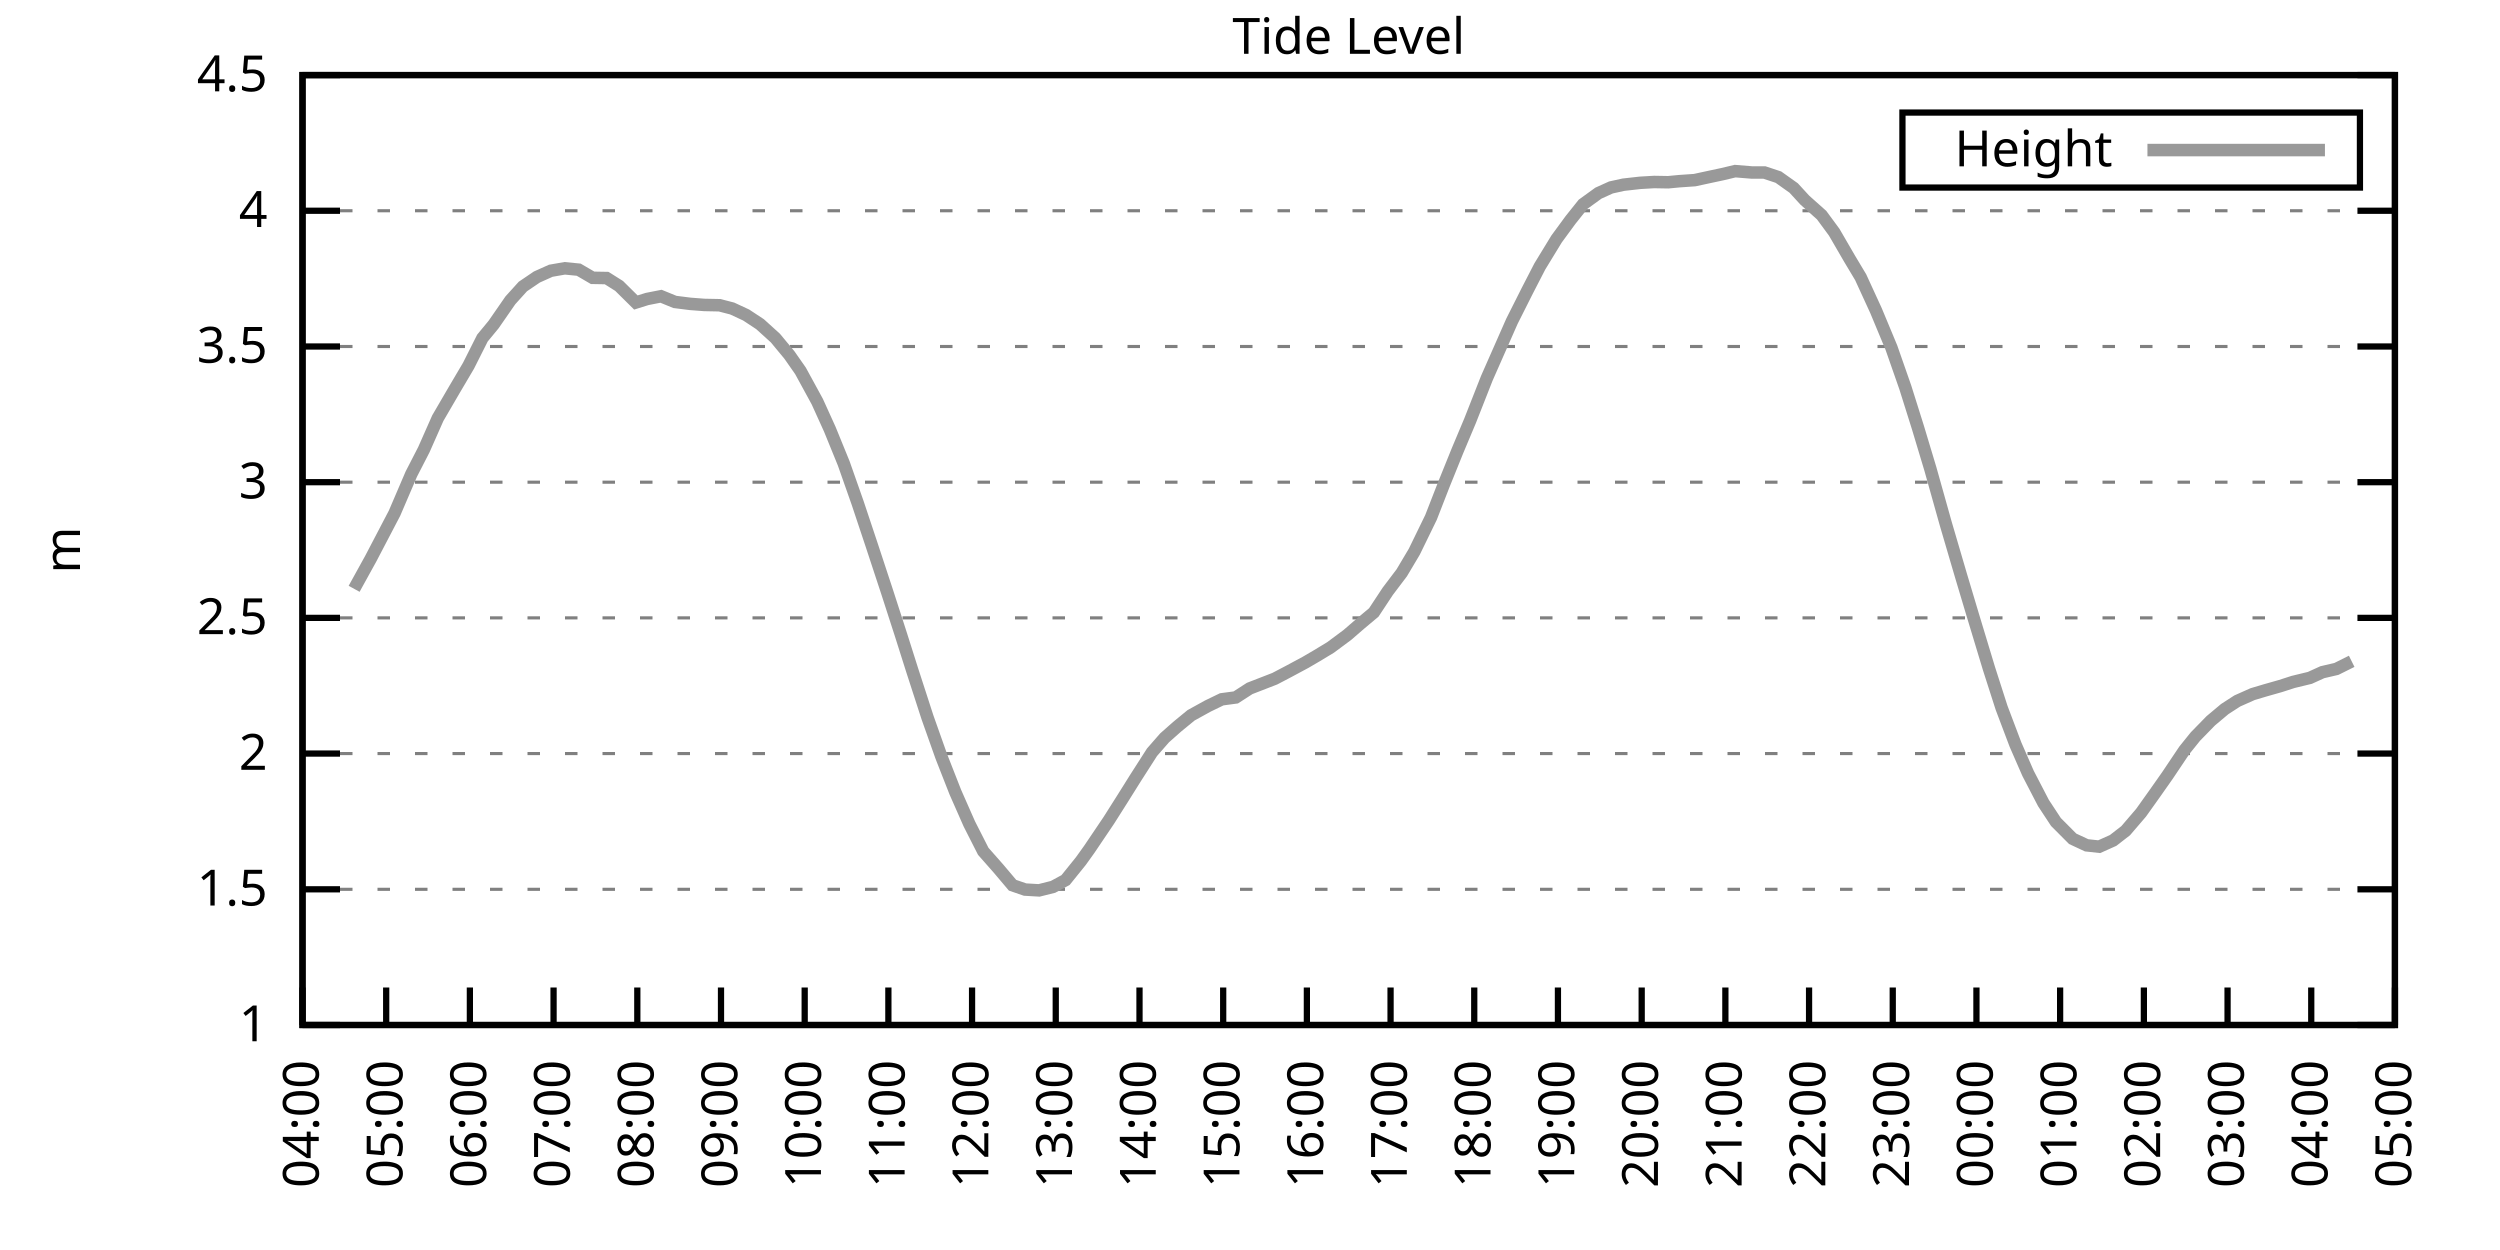
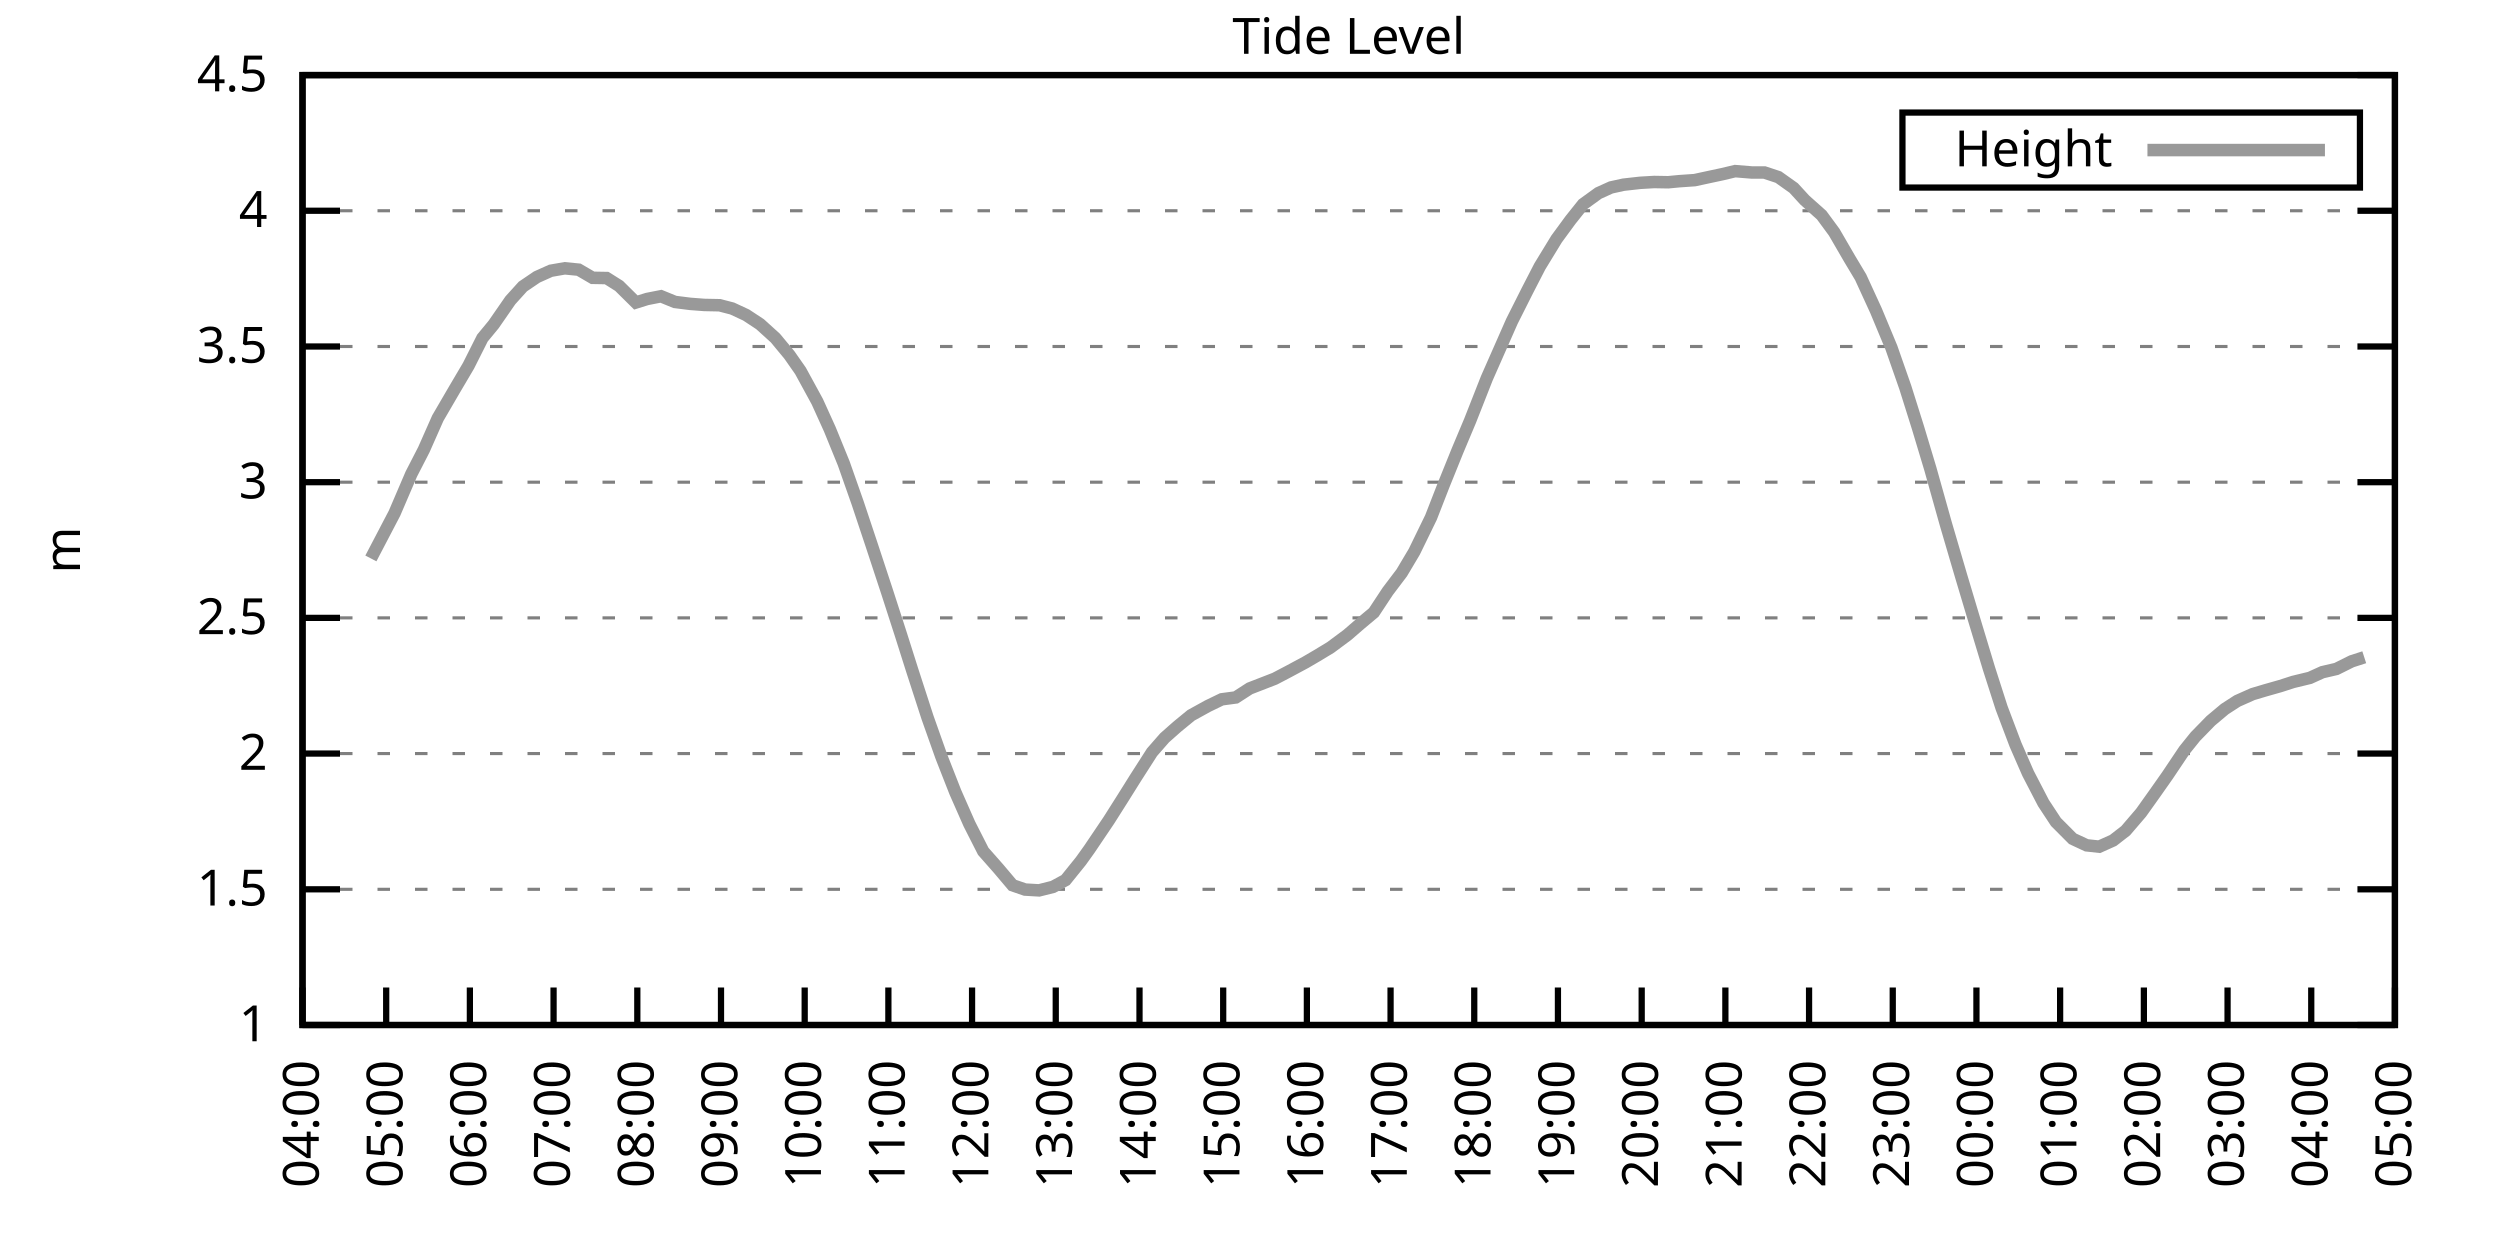
<svg xmlns="http://www.w3.org/2000/svg" xmlns:xlink="http://www.w3.org/1999/xlink" width="400" height="200" viewBox="0 0 400 200">
  <g id="gnuplot_canvas">
    <rect x="0" y="0" width="400" height="200" fill="none" />
    <defs>
      <circle id="gpDot" r="0.5" stroke-width="0.5" stroke="currentColor" />
      <path id="gpPt0" stroke-width="0.333" stroke="currentColor" d="M-1,0 h2 M0,-1 v2" />
      <path id="gpPt1" stroke-width="0.333" stroke="currentColor" d="M-1,-1 L1,1 M1,-1 L-1,1" />
      <path id="gpPt2" stroke-width="0.333" stroke="currentColor" d="M-1,0 L1,0 M0,-1 L0,1 M-1,-1 L1,1 M-1,1 L1,-1" />
      <rect id="gpPt3" stroke-width="0.333" stroke="currentColor" x="-1" y="-1" width="2" height="2" />
      <rect id="gpPt4" stroke-width="0.333" stroke="currentColor" fill="currentColor" x="-1" y="-1" width="2" height="2" />
      <circle id="gpPt5" stroke-width="0.333" stroke="currentColor" cx="0" cy="0" r="1" />
      <use xlink:href="#gpPt5" id="gpPt6" fill="currentColor" stroke="none" />
      <path id="gpPt7" stroke-width="0.333" stroke="currentColor" d="M0,-1.33 L-1.33,0.67 L1.33,0.67 z" />
      <use xlink:href="#gpPt7" id="gpPt8" fill="currentColor" stroke="none" />
      <use xlink:href="#gpPt7" id="gpPt9" stroke="currentColor" transform="rotate(180)" />
      <use xlink:href="#gpPt9" id="gpPt10" fill="currentColor" stroke="none" />
      <use xlink:href="#gpPt3" id="gpPt11" stroke="currentColor" transform="rotate(45)" />
      <use xlink:href="#gpPt11" id="gpPt12" fill="currentColor" stroke="none" />
      <path id="gpPt13" stroke-width="0.333" stroke="currentColor" d="M0,1.330 L1.265,0.411 L0.782,-1.067 L-0.782,-1.076 L-1.265,0.411 z" />
      <use xlink:href="#gpPt13" id="gpPt14" fill="currentColor" stroke="none" />
      <filter id="textbox" filterUnits="objectBoundingBox" x="0" y="0" height="1" width="1">
        <feFlood flood-color="white" flood-opacity="1" result="bgnd" />
        <feComposite in="SourceGraphic" in2="bgnd" operator="atop" />
      </filter>
      <filter id="greybox" filterUnits="objectBoundingBox" x="0" y="0" height="1" width="1">
        <feFlood flood-color="lightgrey" flood-opacity="1" result="grey" />
        <feComposite in="SourceGraphic" in2="grey" operator="atop" />
      </filter>
    </defs>
    <g fill="none" color="white" stroke="currentColor" stroke-width="1.00" stroke-linecap="butt" stroke-linejoin="miter">
</g>
    <g fill="none" color="black" stroke="currentColor" stroke-width="1.00" stroke-linecap="butt" stroke-linejoin="miter">
      <g stroke="none" shape-rendering="crispEdges">
        <polygon fill="rgb(255, 255, 255)" points="48.40,164.00 383.18,164.00 383.18,12.02 48.40,12.02 " />
      </g>
    </g>
    <g fill="none" color="black" stroke="currentColor" stroke-width="1.00" stroke-linecap="butt" stroke-linejoin="miter">
</g>
    <g fill="none" color="black" stroke="black" stroke-width="0.50" stroke-linecap="butt" stroke-linejoin="miter">
</g>
    <g fill="none" color="gray" stroke="currentColor" stroke-width="0.50" stroke-linecap="butt" stroke-linejoin="miter">
      <path stroke="gray" stroke-dasharray="2,4" class="gridline" d="M48.40,164.00 L383.19,164.00  " />
    </g>
    <g fill="none" color="gray" stroke="gray" stroke-width="1.00" stroke-linecap="butt" stroke-linejoin="miter">
</g>
    <g fill="none" color="black" stroke="currentColor" stroke-width="1.00" stroke-linecap="butt" stroke-linejoin="miter">
      <path stroke="black" d="M48.40,164.00 L54.40,164.00 M383.19,164.00 L377.19,164.00  " />
      <g transform="translate(42.80,166.60)" stroke="none" fill="black" font-family="Sans" font-size="8.00" text-anchor="end">
        <text>
          <tspan font-family="Sans"> 1</tspan>
        </text>
      </g>
    </g>
    <g fill="none" color="black" stroke="currentColor" stroke-width="1.00" stroke-linecap="butt" stroke-linejoin="miter">
</g>
    <g fill="none" color="black" stroke="black" stroke-width="0.50" stroke-linecap="butt" stroke-linejoin="miter">
</g>
    <g fill="none" color="gray" stroke="currentColor" stroke-width="0.50" stroke-linecap="butt" stroke-linejoin="miter">
      <path stroke="gray" stroke-dasharray="2,4" class="gridline" d="M48.40,142.29 L383.19,142.29  " />
    </g>
    <g fill="none" color="gray" stroke="gray" stroke-width="1.00" stroke-linecap="butt" stroke-linejoin="miter">
</g>
    <g fill="none" color="black" stroke="currentColor" stroke-width="1.00" stroke-linecap="butt" stroke-linejoin="miter">
      <path stroke="black" d="M48.40,142.29 L54.40,142.29 M383.19,142.29 L377.19,142.29  " />
      <g transform="translate(42.80,144.89)" stroke="none" fill="black" font-family="Sans" font-size="8.00" text-anchor="end">
        <text>
          <tspan font-family="Sans"> 1.5</tspan>
        </text>
      </g>
    </g>
    <g fill="none" color="black" stroke="currentColor" stroke-width="1.00" stroke-linecap="butt" stroke-linejoin="miter">
</g>
    <g fill="none" color="black" stroke="black" stroke-width="0.50" stroke-linecap="butt" stroke-linejoin="miter">
</g>
    <g fill="none" color="gray" stroke="currentColor" stroke-width="0.50" stroke-linecap="butt" stroke-linejoin="miter">
      <path stroke="gray" stroke-dasharray="2,4" class="gridline" d="M48.40,120.57 L383.19,120.57  " />
    </g>
    <g fill="none" color="gray" stroke="gray" stroke-width="1.00" stroke-linecap="butt" stroke-linejoin="miter">
</g>
    <g fill="none" color="black" stroke="currentColor" stroke-width="1.00" stroke-linecap="butt" stroke-linejoin="miter">
      <path stroke="black" d="M48.40,120.57 L54.40,120.57 M383.19,120.57 L377.19,120.57  " />
      <g transform="translate(42.80,123.17)" stroke="none" fill="black" font-family="Sans" font-size="8.00" text-anchor="end">
        <text>
          <tspan font-family="Sans"> 2</tspan>
        </text>
      </g>
    </g>
    <g fill="none" color="black" stroke="currentColor" stroke-width="1.00" stroke-linecap="butt" stroke-linejoin="miter">
</g>
    <g fill="none" color="black" stroke="black" stroke-width="0.50" stroke-linecap="butt" stroke-linejoin="miter">
</g>
    <g fill="none" color="gray" stroke="currentColor" stroke-width="0.50" stroke-linecap="butt" stroke-linejoin="miter">
      <path stroke="gray" stroke-dasharray="2,4" class="gridline" d="M48.40,98.86 L383.19,98.86  " />
    </g>
    <g fill="none" color="gray" stroke="gray" stroke-width="1.00" stroke-linecap="butt" stroke-linejoin="miter">
</g>
    <g fill="none" color="black" stroke="currentColor" stroke-width="1.00" stroke-linecap="butt" stroke-linejoin="miter">
      <path stroke="black" d="M48.40,98.86 L54.40,98.86 M383.19,98.86 L377.19,98.86  " />
      <g transform="translate(42.80,101.46)" stroke="none" fill="black" font-family="Sans" font-size="8.00" text-anchor="end">
        <text>
          <tspan font-family="Sans"> 2.5</tspan>
        </text>
      </g>
    </g>
    <g fill="none" color="black" stroke="currentColor" stroke-width="1.00" stroke-linecap="butt" stroke-linejoin="miter">
</g>
    <g fill="none" color="black" stroke="black" stroke-width="0.50" stroke-linecap="butt" stroke-linejoin="miter">
</g>
    <g fill="none" color="gray" stroke="currentColor" stroke-width="0.50" stroke-linecap="butt" stroke-linejoin="miter">
      <path stroke="gray" stroke-dasharray="2,4" class="gridline" d="M48.40,77.15 L383.19,77.15  " />
    </g>
    <g fill="none" color="gray" stroke="gray" stroke-width="1.00" stroke-linecap="butt" stroke-linejoin="miter">
</g>
    <g fill="none" color="black" stroke="currentColor" stroke-width="1.00" stroke-linecap="butt" stroke-linejoin="miter">
      <path stroke="black" d="M48.40,77.15 L54.40,77.15 M383.19,77.15 L377.19,77.15  " />
      <g transform="translate(42.80,79.75)" stroke="none" fill="black" font-family="Sans" font-size="8.00" text-anchor="end">
        <text>
          <tspan font-family="Sans"> 3</tspan>
        </text>
      </g>
    </g>
    <g fill="none" color="black" stroke="currentColor" stroke-width="1.00" stroke-linecap="butt" stroke-linejoin="miter">
</g>
    <g fill="none" color="black" stroke="black" stroke-width="0.50" stroke-linecap="butt" stroke-linejoin="miter">
</g>
    <g fill="none" color="gray" stroke="currentColor" stroke-width="0.50" stroke-linecap="butt" stroke-linejoin="miter">
      <path stroke="gray" stroke-dasharray="2,4" class="gridline" d="M48.40,55.44 L383.19,55.44  " />
    </g>
    <g fill="none" color="gray" stroke="gray" stroke-width="1.00" stroke-linecap="butt" stroke-linejoin="miter">
</g>
    <g fill="none" color="black" stroke="currentColor" stroke-width="1.00" stroke-linecap="butt" stroke-linejoin="miter">
      <path stroke="black" d="M48.40,55.44 L54.40,55.44 M383.19,55.44 L377.19,55.44  " />
      <g transform="translate(42.80,58.04)" stroke="none" fill="black" font-family="Sans" font-size="8.00" text-anchor="end">
        <text>
          <tspan font-family="Sans"> 3.5</tspan>
        </text>
      </g>
    </g>
    <g fill="none" color="black" stroke="currentColor" stroke-width="1.00" stroke-linecap="butt" stroke-linejoin="miter">
</g>
    <g fill="none" color="black" stroke="black" stroke-width="0.50" stroke-linecap="butt" stroke-linejoin="miter">
</g>
    <g fill="none" color="gray" stroke="currentColor" stroke-width="0.50" stroke-linecap="butt" stroke-linejoin="miter">
      <path stroke="gray" stroke-dasharray="2,4" class="gridline" d="M48.40,33.72 L383.19,33.72  " />
    </g>
    <g fill="none" color="gray" stroke="gray" stroke-width="1.00" stroke-linecap="butt" stroke-linejoin="miter">
</g>
    <g fill="none" color="black" stroke="currentColor" stroke-width="1.00" stroke-linecap="butt" stroke-linejoin="miter">
      <path stroke="black" d="M48.40,33.72 L54.40,33.72 M383.19,33.72 L377.19,33.72  " />
      <g transform="translate(42.80,36.32)" stroke="none" fill="black" font-family="Sans" font-size="8.00" text-anchor="end">
        <text>
          <tspan font-family="Sans"> 4</tspan>
        </text>
      </g>
    </g>
    <g fill="none" color="black" stroke="currentColor" stroke-width="1.00" stroke-linecap="butt" stroke-linejoin="miter">
</g>
    <g fill="none" color="black" stroke="black" stroke-width="0.50" stroke-linecap="butt" stroke-linejoin="miter">
</g>
    <g fill="none" color="gray" stroke="currentColor" stroke-width="0.50" stroke-linecap="butt" stroke-linejoin="miter">
      <path stroke="gray" stroke-dasharray="2,4" class="gridline" d="M48.40,12.01 L383.19,12.01  " />
    </g>
    <g fill="none" color="gray" stroke="gray" stroke-width="1.00" stroke-linecap="butt" stroke-linejoin="miter">
</g>
    <g fill="none" color="black" stroke="currentColor" stroke-width="1.00" stroke-linecap="butt" stroke-linejoin="miter">
      <path stroke="black" d="M48.40,12.01 L54.40,12.01 M383.19,12.01 L377.19,12.01  " />
      <g transform="translate(42.80,14.61)" stroke="none" fill="black" font-family="Sans" font-size="8.00" text-anchor="end">
        <text>
          <tspan font-family="Sans"> 4.5</tspan>
        </text>
      </g>
    </g>
    <g fill="none" color="black" stroke="currentColor" stroke-width="1.00" stroke-linecap="butt" stroke-linejoin="miter">
      <path stroke="black" d="M48.40,164.00 L48.40,158.00  " />
      <g transform="translate(51.00,169.60) rotate(270.00)" stroke="none" fill="black" font-family="Sans" font-size="8.00" text-anchor="end">
        <text>
          <tspan font-family="Sans">04:00</tspan>
        </text>
      </g>
    </g>
    <g fill="none" color="black" stroke="currentColor" stroke-width="1.00" stroke-linecap="butt" stroke-linejoin="miter">
      <path stroke="black" d="M61.79,164.00 L61.79,158.00  " />
      <g transform="translate(64.39,169.60) rotate(270.00)" stroke="none" fill="black" font-family="Sans" font-size="8.00" text-anchor="end">
        <text>
          <tspan font-family="Sans">05:00</tspan>
        </text>
      </g>
    </g>
    <g fill="none" color="black" stroke="currentColor" stroke-width="1.00" stroke-linecap="butt" stroke-linejoin="miter">
      <path stroke="black" d="M75.18,164.00 L75.18,158.00  " />
      <g transform="translate(77.78,169.60) rotate(270.00)" stroke="none" fill="black" font-family="Sans" font-size="8.00" text-anchor="end">
        <text>
          <tspan font-family="Sans">06:00</tspan>
        </text>
      </g>
    </g>
    <g fill="none" color="black" stroke="currentColor" stroke-width="1.00" stroke-linecap="butt" stroke-linejoin="miter">
      <path stroke="black" d="M88.57,164.00 L88.57,158.00  " />
      <g transform="translate(91.17,169.60) rotate(270.00)" stroke="none" fill="black" font-family="Sans" font-size="8.00" text-anchor="end">
        <text>
          <tspan font-family="Sans">07:00</tspan>
        </text>
      </g>
    </g>
    <g fill="none" color="black" stroke="currentColor" stroke-width="1.00" stroke-linecap="butt" stroke-linejoin="miter">
      <path stroke="black" d="M101.97,164.00 L101.97,158.00  " />
      <g transform="translate(104.57,169.60) rotate(270.00)" stroke="none" fill="black" font-family="Sans" font-size="8.00" text-anchor="end">
        <text>
          <tspan font-family="Sans">08:00</tspan>
        </text>
      </g>
    </g>
    <g fill="none" color="black" stroke="currentColor" stroke-width="1.00" stroke-linecap="butt" stroke-linejoin="miter">
      <path stroke="black" d="M115.36,164.00 L115.36,158.00  " />
      <g transform="translate(117.96,169.60) rotate(270.00)" stroke="none" fill="black" font-family="Sans" font-size="8.00" text-anchor="end">
        <text>
          <tspan font-family="Sans">09:00</tspan>
        </text>
      </g>
    </g>
    <g fill="none" color="black" stroke="currentColor" stroke-width="1.00" stroke-linecap="butt" stroke-linejoin="miter">
      <path stroke="black" d="M128.75,164.00 L128.75,158.00  " />
      <g transform="translate(131.35,169.60) rotate(270.00)" stroke="none" fill="black" font-family="Sans" font-size="8.00" text-anchor="end">
        <text>
          <tspan font-family="Sans">10:00</tspan>
        </text>
      </g>
    </g>
    <g fill="none" color="black" stroke="currentColor" stroke-width="1.00" stroke-linecap="butt" stroke-linejoin="miter">
      <path stroke="black" d="M142.14,164.00 L142.14,158.00  " />
      <g transform="translate(144.74,169.60) rotate(270.00)" stroke="none" fill="black" font-family="Sans" font-size="8.00" text-anchor="end">
        <text>
          <tspan font-family="Sans">11:00</tspan>
        </text>
      </g>
    </g>
    <g fill="none" color="black" stroke="currentColor" stroke-width="1.00" stroke-linecap="butt" stroke-linejoin="miter">
      <path stroke="black" d="M155.53,164.00 L155.53,158.00  " />
      <g transform="translate(158.13,169.60) rotate(270.00)" stroke="none" fill="black" font-family="Sans" font-size="8.00" text-anchor="end">
        <text>
          <tspan font-family="Sans">12:00</tspan>
        </text>
      </g>
    </g>
    <g fill="none" color="black" stroke="currentColor" stroke-width="1.00" stroke-linecap="butt" stroke-linejoin="miter">
      <path stroke="black" d="M168.92,164.00 L168.92,158.00  " />
      <g transform="translate(171.52,169.60) rotate(270.00)" stroke="none" fill="black" font-family="Sans" font-size="8.00" text-anchor="end">
        <text>
          <tspan font-family="Sans">13:00</tspan>
        </text>
      </g>
    </g>
    <g fill="none" color="black" stroke="currentColor" stroke-width="1.00" stroke-linecap="butt" stroke-linejoin="miter">
      <path stroke="black" d="M182.32,164.00 L182.32,158.00  " />
      <g transform="translate(184.92,169.60) rotate(270.00)" stroke="none" fill="black" font-family="Sans" font-size="8.00" text-anchor="end">
        <text>
          <tspan font-family="Sans">14:00</tspan>
        </text>
      </g>
    </g>
    <g fill="none" color="black" stroke="currentColor" stroke-width="1.00" stroke-linecap="butt" stroke-linejoin="miter">
      <path stroke="black" d="M195.71,164.00 L195.71,158.00  " />
      <g transform="translate(198.31,169.60) rotate(270.00)" stroke="none" fill="black" font-family="Sans" font-size="8.00" text-anchor="end">
        <text>
          <tspan font-family="Sans">15:00</tspan>
        </text>
      </g>
    </g>
    <g fill="none" color="black" stroke="currentColor" stroke-width="1.00" stroke-linecap="butt" stroke-linejoin="miter">
      <path stroke="black" d="M209.10,164.00 L209.10,158.00  " />
      <g transform="translate(211.70,169.60) rotate(270.00)" stroke="none" fill="black" font-family="Sans" font-size="8.00" text-anchor="end">
        <text>
          <tspan font-family="Sans">16:00</tspan>
        </text>
      </g>
    </g>
    <g fill="none" color="black" stroke="currentColor" stroke-width="1.00" stroke-linecap="butt" stroke-linejoin="miter">
      <path stroke="black" d="M222.49,164.00 L222.49,158.00  " />
      <g transform="translate(225.09,169.60) rotate(270.00)" stroke="none" fill="black" font-family="Sans" font-size="8.00" text-anchor="end">
        <text>
          <tspan font-family="Sans">17:00</tspan>
        </text>
      </g>
    </g>
    <g fill="none" color="black" stroke="currentColor" stroke-width="1.00" stroke-linecap="butt" stroke-linejoin="miter">
      <path stroke="black" d="M235.88,164.00 L235.88,158.00  " />
      <g transform="translate(238.48,169.60) rotate(270.00)" stroke="none" fill="black" font-family="Sans" font-size="8.00" text-anchor="end">
        <text>
          <tspan font-family="Sans">18:00</tspan>
        </text>
      </g>
    </g>
    <g fill="none" color="black" stroke="currentColor" stroke-width="1.00" stroke-linecap="butt" stroke-linejoin="miter">
      <path stroke="black" d="M249.27,164.00 L249.27,158.00  " />
      <g transform="translate(251.87,169.60) rotate(270.00)" stroke="none" fill="black" font-family="Sans" font-size="8.00" text-anchor="end">
        <text>
          <tspan font-family="Sans">19:00</tspan>
        </text>
      </g>
    </g>
    <g fill="none" color="black" stroke="currentColor" stroke-width="1.00" stroke-linecap="butt" stroke-linejoin="miter">
      <path stroke="black" d="M262.67,164.00 L262.67,158.00  " />
      <g transform="translate(265.27,169.60) rotate(270.00)" stroke="none" fill="black" font-family="Sans" font-size="8.00" text-anchor="end">
        <text>
          <tspan font-family="Sans">20:00</tspan>
        </text>
      </g>
    </g>
    <g fill="none" color="black" stroke="currentColor" stroke-width="1.00" stroke-linecap="butt" stroke-linejoin="miter">
      <path stroke="black" d="M276.06,164.00 L276.06,158.00  " />
      <g transform="translate(278.66,169.60) rotate(270.00)" stroke="none" fill="black" font-family="Sans" font-size="8.00" text-anchor="end">
        <text>
          <tspan font-family="Sans">21:00</tspan>
        </text>
      </g>
    </g>
    <g fill="none" color="black" stroke="currentColor" stroke-width="1.00" stroke-linecap="butt" stroke-linejoin="miter">
      <path stroke="black" d="M289.45,164.00 L289.45,158.00  " />
      <g transform="translate(292.05,169.60) rotate(270.00)" stroke="none" fill="black" font-family="Sans" font-size="8.00" text-anchor="end">
        <text>
          <tspan font-family="Sans">22:00</tspan>
        </text>
      </g>
    </g>
    <g fill="none" color="black" stroke="currentColor" stroke-width="1.00" stroke-linecap="butt" stroke-linejoin="miter">
      <path stroke="black" d="M302.84,164.00 L302.84,158.00  " />
      <g transform="translate(305.44,169.60) rotate(270.00)" stroke="none" fill="black" font-family="Sans" font-size="8.00" text-anchor="end">
        <text>
          <tspan font-family="Sans">23:00</tspan>
        </text>
      </g>
    </g>
    <g fill="none" color="black" stroke="currentColor" stroke-width="1.00" stroke-linecap="butt" stroke-linejoin="miter">
      <path stroke="black" d="M316.23,164.00 L316.23,158.00  " />
      <g transform="translate(318.83,169.60) rotate(270.00)" stroke="none" fill="black" font-family="Sans" font-size="8.00" text-anchor="end">
        <text>
          <tspan font-family="Sans">00:00</tspan>
        </text>
      </g>
    </g>
    <g fill="none" color="black" stroke="currentColor" stroke-width="1.00" stroke-linecap="butt" stroke-linejoin="miter">
      <path stroke="black" d="M329.62,164.00 L329.62,158.00  " />
      <g transform="translate(332.22,169.60) rotate(270.00)" stroke="none" fill="black" font-family="Sans" font-size="8.00" text-anchor="end">
        <text>
          <tspan font-family="Sans">01:00</tspan>
        </text>
      </g>
    </g>
    <g fill="none" color="black" stroke="currentColor" stroke-width="1.00" stroke-linecap="butt" stroke-linejoin="miter">
      <path stroke="black" d="M343.02,164.00 L343.02,158.00  " />
      <g transform="translate(345.62,169.60) rotate(270.00)" stroke="none" fill="black" font-family="Sans" font-size="8.00" text-anchor="end">
        <text>
          <tspan font-family="Sans">02:00</tspan>
        </text>
      </g>
    </g>
    <g fill="none" color="black" stroke="currentColor" stroke-width="1.00" stroke-linecap="butt" stroke-linejoin="miter">
      <path stroke="black" d="M356.41,164.00 L356.41,158.00  " />
      <g transform="translate(359.01,169.60) rotate(270.00)" stroke="none" fill="black" font-family="Sans" font-size="8.00" text-anchor="end">
        <text>
          <tspan font-family="Sans">03:00</tspan>
        </text>
      </g>
    </g>
    <g fill="none" color="black" stroke="currentColor" stroke-width="1.00" stroke-linecap="butt" stroke-linejoin="miter">
      <path stroke="black" d="M369.80,164.00 L369.80,158.00  " />
      <g transform="translate(372.40,169.60) rotate(270.00)" stroke="none" fill="black" font-family="Sans" font-size="8.00" text-anchor="end">
        <text>
          <tspan font-family="Sans">04:00</tspan>
        </text>
      </g>
    </g>
    <g fill="none" color="black" stroke="currentColor" stroke-width="1.00" stroke-linecap="butt" stroke-linejoin="miter">
      <path stroke="black" d="M383.19,164.00 L383.19,158.00  " />
      <g transform="translate(385.79,169.60) rotate(270.00)" stroke="none" fill="black" font-family="Sans" font-size="8.00" text-anchor="end">
        <text>
          <tspan font-family="Sans">05:00</tspan>
        </text>
      </g>
    </g>
    <g fill="none" color="black" stroke="currentColor" stroke-width="1.00" stroke-linecap="butt" stroke-linejoin="miter">
</g>
    <g fill="none" color="black" stroke="currentColor" stroke-width="1.00" stroke-linecap="butt" stroke-linejoin="miter">
      <path stroke="black" d="M48.40,12.01 L48.40,164.00 L383.19,164.00 L383.19,12.01 L48.40,12.01 Z  " />
    </g>
    <g fill="none" color="black" stroke="currentColor" stroke-width="1.00" stroke-linecap="butt" stroke-linejoin="miter">
</g>
    <g fill="none" color="black" stroke="currentColor" stroke-width="1.00" stroke-linecap="butt" stroke-linejoin="miter">
      <path stroke="black" d="M304.39,30.01 L304.39,18.01 L377.59,18.01 L377.59,30.01 L304.39,30.01 Z  " />
    </g>
    <g id="Tide_level_plot_1">
      <g fill="none" color="white" stroke="black" stroke-width="2.00" stroke-linecap="butt" stroke-linejoin="miter">
</g>
      <g fill="none" color="black" stroke="currentColor" stroke-width="2.00" stroke-linecap="butt" stroke-linejoin="miter">
        <g transform="translate(337.99,26.61)" stroke="none" fill="black" font-family="Sans" font-size="8.00" text-anchor="end">
          <text>
            <tspan font-family="Sans">Height</tspan>
          </text>
        </g>
      </g>
      <g fill="none" color="black" stroke="currentColor" stroke-width="2.00" stroke-linecap="butt" stroke-linejoin="miter">
-         <path stroke="rgb(153, 153, 153)" d="M343.59,24.01 L371.99,24.01 M56.66,94.21 L59.34,89.35 L63.13,82.10 L65.81,75.85 L67.82,71.94 L70.05,66.90   L72.73,62.30 L74.96,58.52 L77.19,54.09 L78.98,51.92 L81.66,48.05 L83.66,45.84 L85.90,44.32 L88.13,43.32   L90.36,42.93 L92.59,43.15 L94.82,44.45 L97.06,44.49 L99.06,45.75 L101.74,48.40 L103.53,47.84 L105.76,47.40   L107.99,48.31 L110.45,48.62 L112.68,48.79 L115.13,48.84 L117.14,49.36 L119.38,50.40 L121.61,51.87 L124.06,54.09   L126.29,56.78 L128.08,59.34 L130.76,64.25 L132.77,68.68 L135.00,74.15 L137.23,80.49 L139.46,87.18 L141.92,94.65   L144.15,101.55 L145.94,107.20 L148.39,114.76 L150.62,121.05 L152.85,126.74 L155.09,131.82 L157.32,136.21 L159.77,138.99   L162.01,141.64 L164.01,142.33 L166.25,142.46 L168.48,141.90 L170.49,140.81 L172.94,137.77 L174.28,135.90 L177.41,131.26   L179.64,127.74 L181.65,124.53 L184.32,120.36 L186.33,118.06 L188.34,116.28 L190.57,114.45 L193.25,112.97 L195.48,111.89   L197.72,111.59 L199.95,110.15 L201.96,109.37 L203.97,108.59 L206.20,107.42 L208.88,105.98 L210.66,104.94 L212.89,103.59   L215.57,101.60 L217.58,99.86 L219.81,97.99 L222.04,94.61 L224.28,91.65 L226.29,88.27 L228.96,82.79 L230.97,77.63   L233.20,72.11 L235.21,67.33 L237.89,60.52 L239.90,55.96 L241.91,51.40 L244.36,46.53 L246.37,42.63 L249.05,38.24   L251.28,35.20 L253.29,32.68 L255.75,30.90 L257.76,29.99 L259.76,29.55 L262.44,29.25 L264.67,29.12 L266.91,29.16   L268.69,28.99 L271.15,28.82 L273.60,28.29 L275.61,27.86 L277.62,27.38 L280.30,27.60 L282.31,27.60 L284.54,28.34   L286.99,30.08 L288.78,32.03 L291.46,34.42 L293.47,37.15 L295.92,41.37 L297.71,44.36 L300.16,49.70 L302.62,55.61   L304.85,61.99 L306.86,68.38 L308.87,75.06 L311.32,83.79 L313.78,92.17 L315.56,98.12 L318.24,106.98 L320.25,113.24   L322.48,119.14 L324.49,123.74 L326.95,128.48 L328.95,131.52 L331.63,134.21 L333.86,135.25 L335.87,135.47 L338.10,134.47   L340.11,132.91 L342.57,130.04 L344.80,126.91 L346.81,124.05 L349.49,120.05 L351.27,117.84 L353.73,115.32 L355.96,113.45   L357.97,112.15 L360.42,111.06 L362.43,110.46 L364.89,109.76 L366.90,109.11 L369.58,108.46 L371.58,107.55 L373.82,107.03   L376.27,105.81  " />
+         <path stroke="rgb(153, 153, 153)" d="M343.59,24.01 L371.99,24.01 M59.34,89.35 L63.13,82.10 L65.81,75.85 L67.82,71.94 L70.05,66.90 L72.73,62.30   L74.96,58.52 L77.19,54.09 L78.98,51.92 L81.66,48.05 L83.66,45.84 L85.90,44.32 L88.13,43.32 L90.36,42.93   L92.59,43.15 L94.82,44.45 L97.06,44.49 L99.06,45.75 L101.74,48.40 L103.53,47.84 L105.76,47.40 L107.99,48.31   L110.45,48.62 L112.68,48.79 L115.13,48.84 L117.14,49.36 L119.38,50.40 L121.61,51.87 L124.06,54.09 L126.29,56.78   L128.08,59.34 L130.76,64.25 L132.77,68.68 L135.00,74.15 L137.23,80.49 L139.46,87.18 L141.92,94.65 L144.15,101.55   L145.94,107.20 L148.39,114.76 L150.62,121.05 L152.85,126.74 L155.09,131.82 L157.32,136.21 L159.77,138.99 L162.01,141.64   L164.01,142.33 L166.25,142.46 L168.48,141.90 L170.49,140.81 L172.94,137.77 L174.28,135.90 L177.41,131.26 L179.64,127.74   L181.65,124.53 L184.32,120.36 L186.33,118.06 L188.34,116.28 L190.57,114.45 L193.25,112.97 L195.48,111.89 L197.72,111.59   L199.95,110.15 L201.96,109.37 L203.97,108.59 L206.20,107.42 L208.88,105.98 L210.66,104.94 L212.89,103.59 L215.57,101.60   L217.58,99.86 L219.81,97.99 L222.04,94.61 L224.28,91.65 L226.29,88.27 L228.96,82.79 L230.97,77.63 L233.20,72.11   L235.21,67.33 L237.89,60.52 L239.90,55.96 L241.91,51.40 L244.36,46.53 L246.37,42.63 L249.05,38.24 L251.28,35.20   L253.29,32.68 L255.75,30.90 L257.76,29.99 L259.76,29.55 L262.44,29.25 L264.67,29.12 L266.91,29.16 L268.69,28.99   L271.15,28.82 L273.60,28.29 L275.61,27.86 L277.62,27.38 L280.30,27.60 L282.31,27.60 L284.54,28.34 L286.99,30.08   L288.78,32.03 L291.46,34.42 L293.47,37.15 L295.92,41.37 L297.71,44.36 L300.16,49.70 L302.62,55.61 L304.85,61.99   L306.86,68.38 L308.87,75.06 L311.32,83.79 L313.78,92.17 L315.56,98.12 L318.24,106.98 L320.25,113.24 L322.48,119.14   L324.49,123.74 L326.95,128.48 L328.95,131.52 L331.63,134.21 L333.86,135.25 L335.87,135.47 L338.10,134.47 L340.11,132.91   L342.57,130.04 L344.80,126.91 L346.81,124.05 L349.49,120.05 L351.27,117.84 L353.73,115.32 L355.96,113.45 L357.97,112.15   L360.42,111.06 L362.43,110.46 L364.89,109.76 L366.90,109.11 L369.58,108.46 L371.58,107.55 L373.82,107.03 L376.27,105.81   L378.28,105.16  " />
      </g>
    </g>
    <g fill="none" color="black" stroke="currentColor" stroke-width="2.00" stroke-linecap="butt" stroke-linejoin="miter">
</g>
    <g fill="none" color="black" stroke="black" stroke-width="1.00" stroke-linecap="butt" stroke-linejoin="miter">
</g>
    <g fill="none" color="black" stroke="currentColor" stroke-width="1.00" stroke-linecap="butt" stroke-linejoin="miter">
      <path stroke="black" d="M48.40,12.01 L48.40,164.00 L383.19,164.00 L383.19,12.01 L48.40,12.01 Z  " />
      <g transform="translate(12.80,88.01) rotate(270.00)" stroke="none" fill="black" font-family="Sans" font-size="8.00" text-anchor="middle">
        <text>
          <tspan font-family="Sans">m</tspan>
        </text>
      </g>
    </g>
    <g fill="none" color="black" stroke="currentColor" stroke-width="1.00" stroke-linecap="butt" stroke-linejoin="miter">
</g>
    <g fill="none" color="black" stroke="currentColor" stroke-width="1.00" stroke-linecap="butt" stroke-linejoin="miter">
      <g transform="translate(215.79,8.61)" stroke="none" fill="black" font-family="Sans" font-size="8.00" text-anchor="middle">
        <text>
          <tspan font-family="Sans">Tide Level</tspan>
        </text>
      </g>
    </g>
    <g fill="none" color="black" stroke="currentColor" stroke-width="1.00" stroke-linecap="butt" stroke-linejoin="miter">
</g>
  </g>
</svg>
